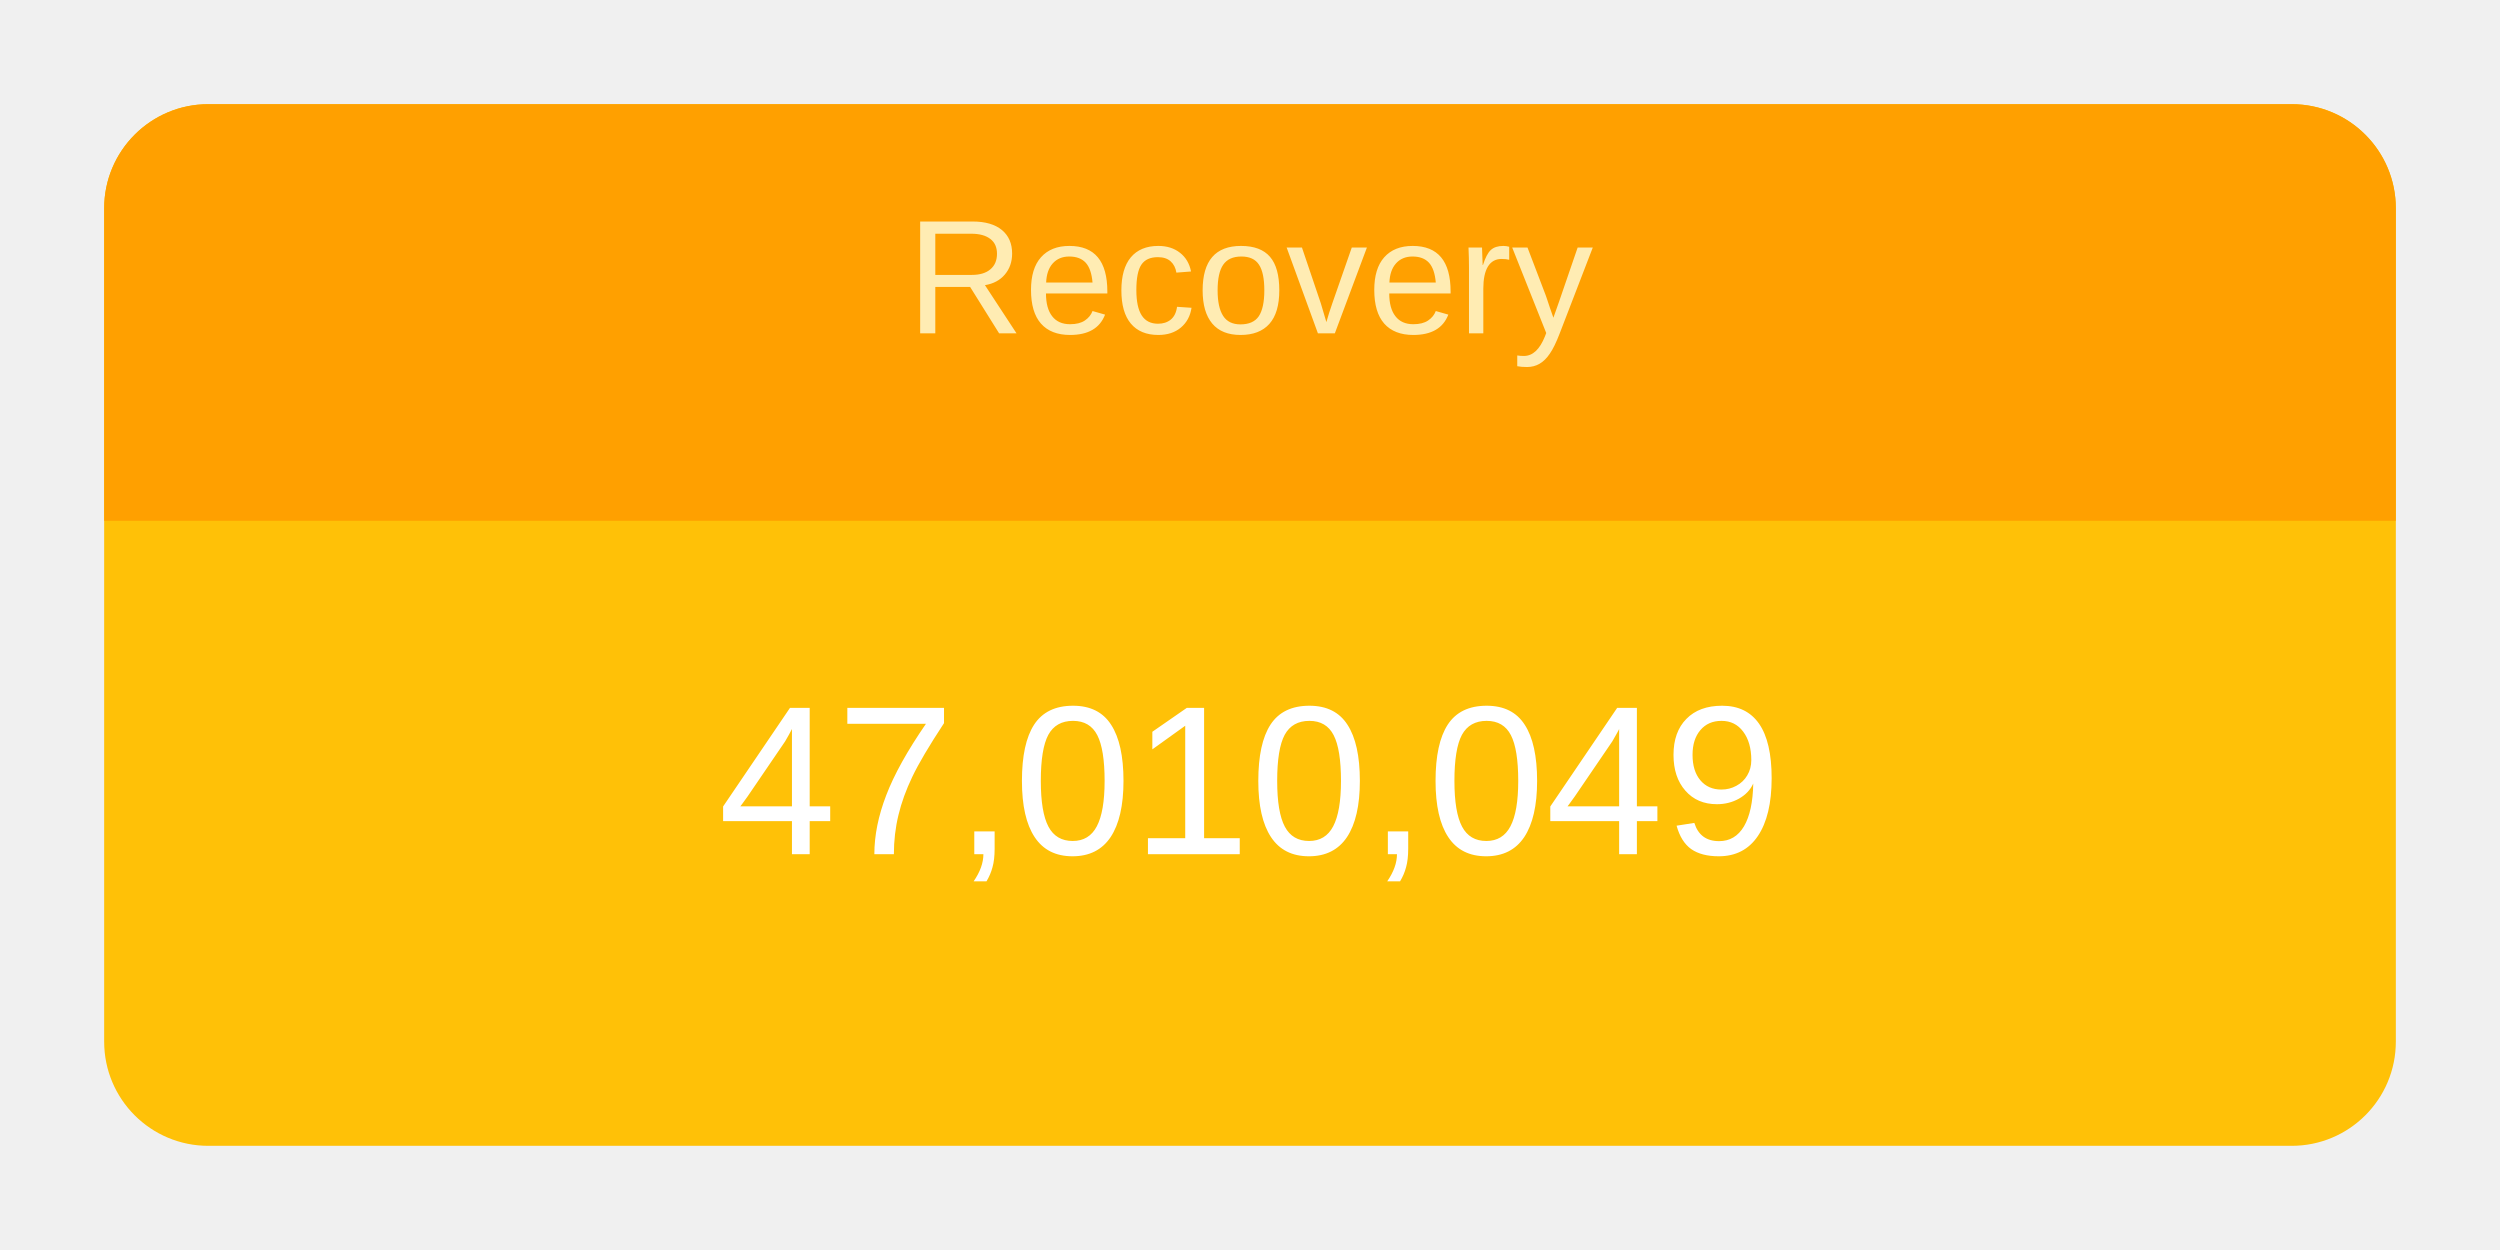
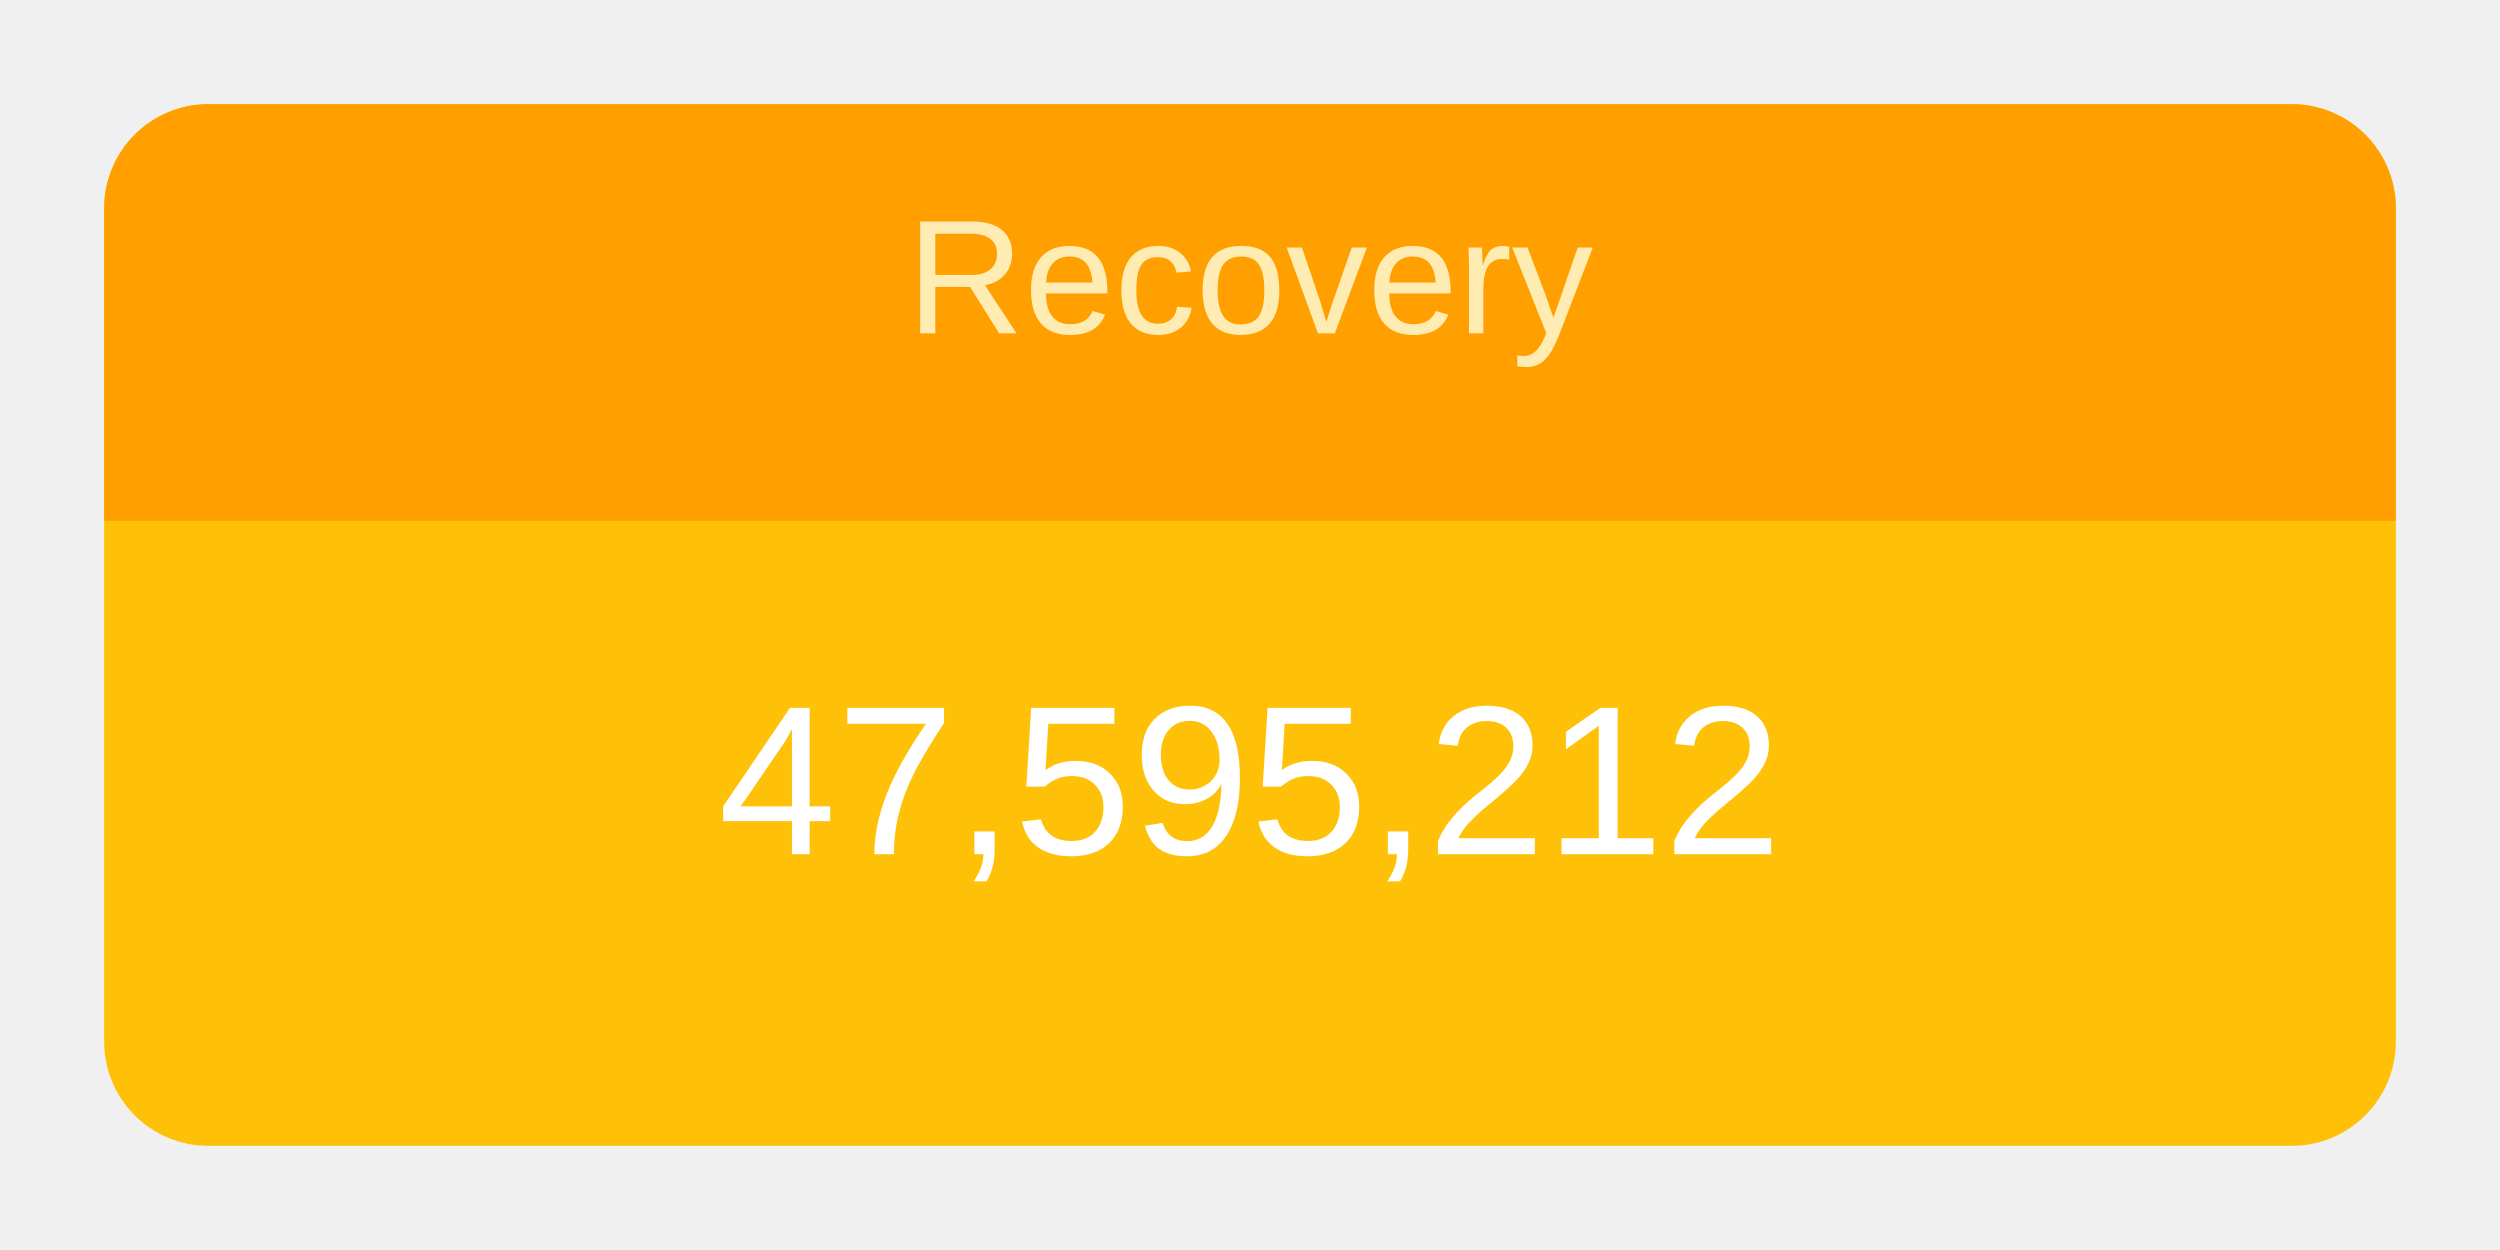
<svg xmlns="http://www.w3.org/2000/svg" height="120" viewBox="" width="240">
  <g transform="translate(10,10)">
    <rect rx="10" ry="10" width="220" height="100" style="fill: #ffc107; stroke-width: 5;" />
    <svg width="220" height="100">
      <text x="50%" y="72%" alignment-baseline="middle" text-anchor="middle" fill="white" font-size="1.7em" font-family="Arial, Helvetica, sans-serif">
-         47,010,049
+         47,595,212
      </text>
    </svg>
    <path fill="#FFA000" d=" M 210 0              a 10 10 0 0 1 10 10              v 30             h-220             v-30             a 10 10 0 0 1 10 -10" />
    <svg width="220" height="40">
      <text x="50%" y="55%" alignment-baseline="middle" text-anchor="middle" fill="#FFECB3" font-size="1.3em" font-family="Arial, Helvetica, sans-serif">
        Recovery
      </text>
    </svg>
  </g>
</svg>
